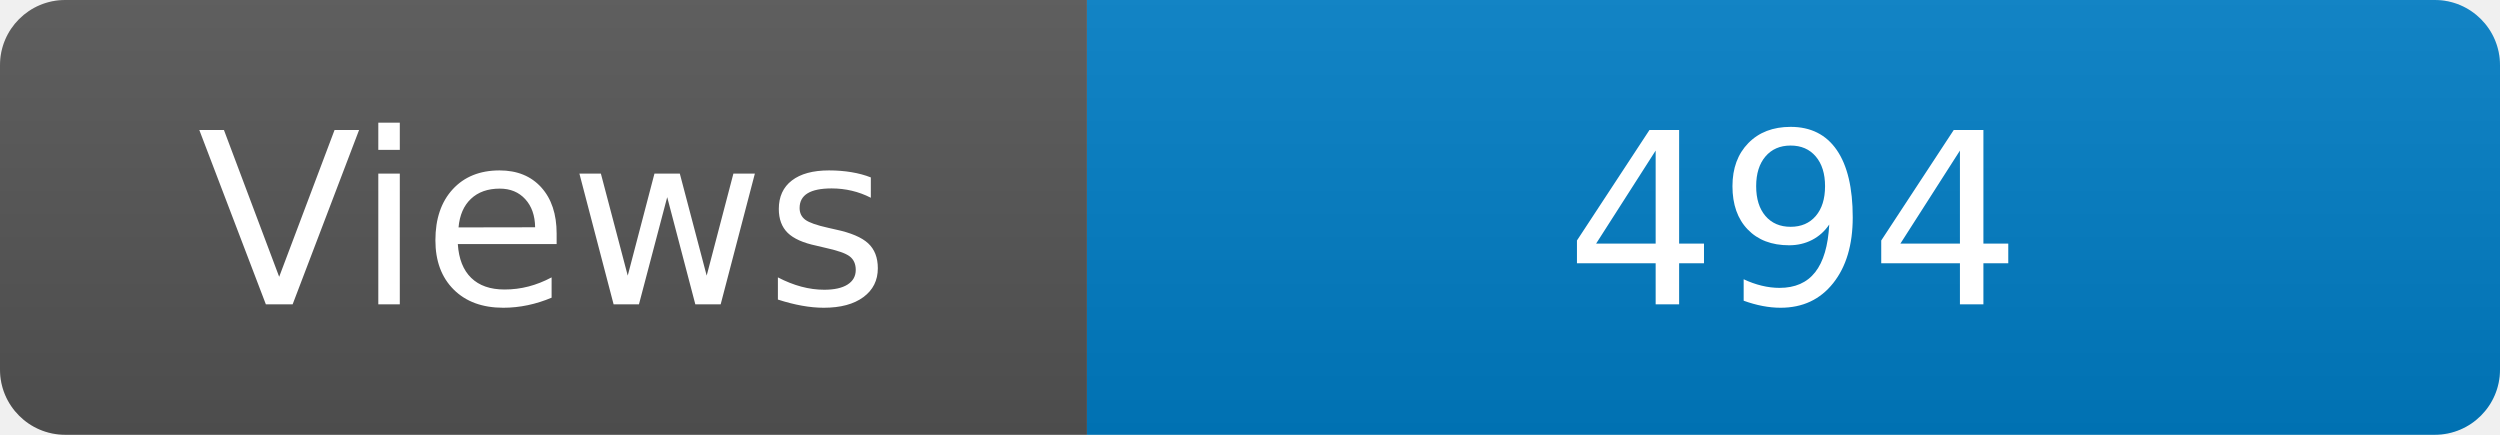
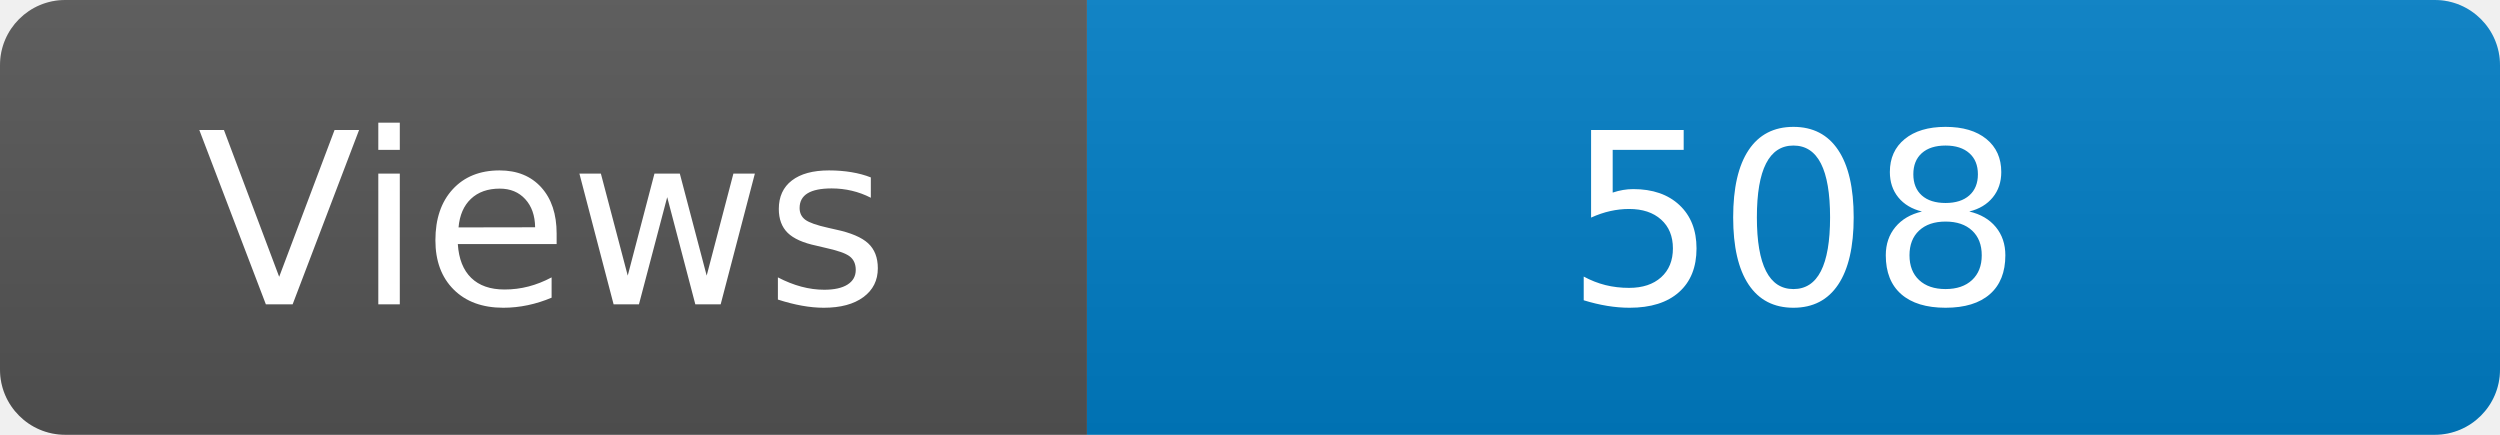
<svg xmlns="http://www.w3.org/2000/svg" width="115" height="20" role="img" aria-label="Maintained?: yes">
  <linearGradient id="s" x2="0" y2="100%">
    <stop offset="0" stop-color="#bbb" stop-opacity=".1" />
    <stop offset="1" stop-opacity=".1" />
  </linearGradient>
  <clipPath id="r">
    <rect width="115" height="20" rx="3" fill="#fff" />
  </clipPath>
  <g clip-path="url(#r)">
    <rect width="50" height="20" fill="#555" />
    <rect x="50" width="160" height="20" fill="#007ec6" />
    <rect width="115" height="20" fill="url(#s)" />
  </g>
  <g fill="#fff" text-anchor="middle" font-family="Verdana,Geneva,DejaVu Sans,sans-serif" font-size="110">
    <text x="250" y="140" transform="scale(.1)" fill="#fff">Views</text>
-     <text x="825" y="140" transform="scale(.1)" fill="#fff">494</text>
+     <text x="825" y="140" transform="scale(.1)" fill="#fff">508</text>
  </g>
</svg>
